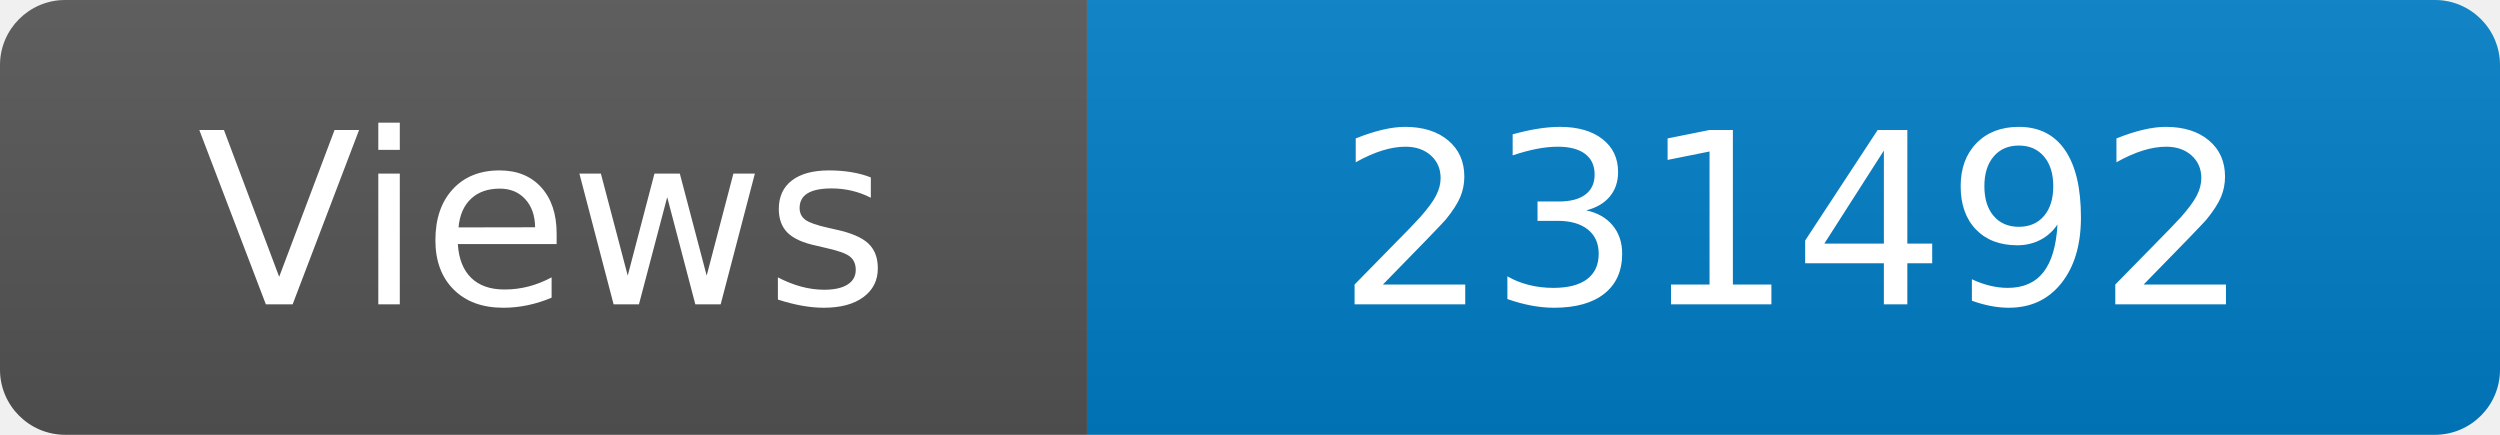
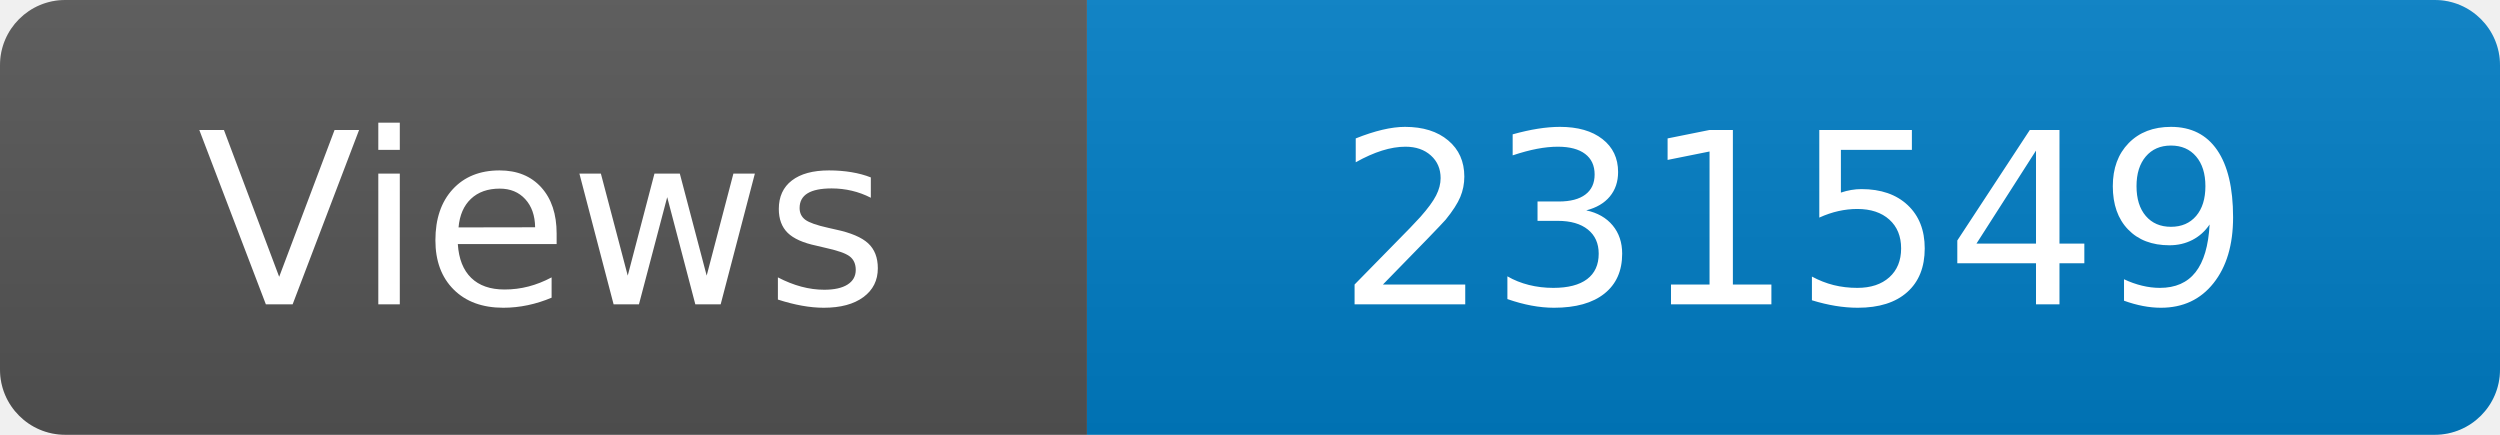
<svg xmlns="http://www.w3.org/2000/svg" width="115" height="20" role="img" aria-label="Maintained?: yes">
  <linearGradient id="s" x2="0" y2="100%">
    <stop offset="0" stop-color="#bbb" stop-opacity=".1" />
    <stop offset="1" stop-opacity=".1" />
  </linearGradient>
  <clipPath id="r">
    <rect width="115" height="20" rx="3" fill="#fff" />
  </clipPath>
  <g clip-path="url(#r)">
    <rect width="50" height="20" fill="#555" />
    <rect x="50" width="160" height="20" fill="#007ec6" />
    <rect width="115" height="20" fill="url(#s)" />
  </g>
  <g fill="#fff" text-anchor="middle" font-family="Verdana,Geneva,DejaVu Sans,sans-serif" font-size="110">
    <text x="250" y="140" transform="scale(.1)" fill="#fff">Views</text>
-     <text x="825" y="140" transform="scale(.1)" fill="#fff">231492</text>
+     <text x="825" y="140" transform="scale(.1)" fill="#fff">231549</text>
  </g>
</svg>
